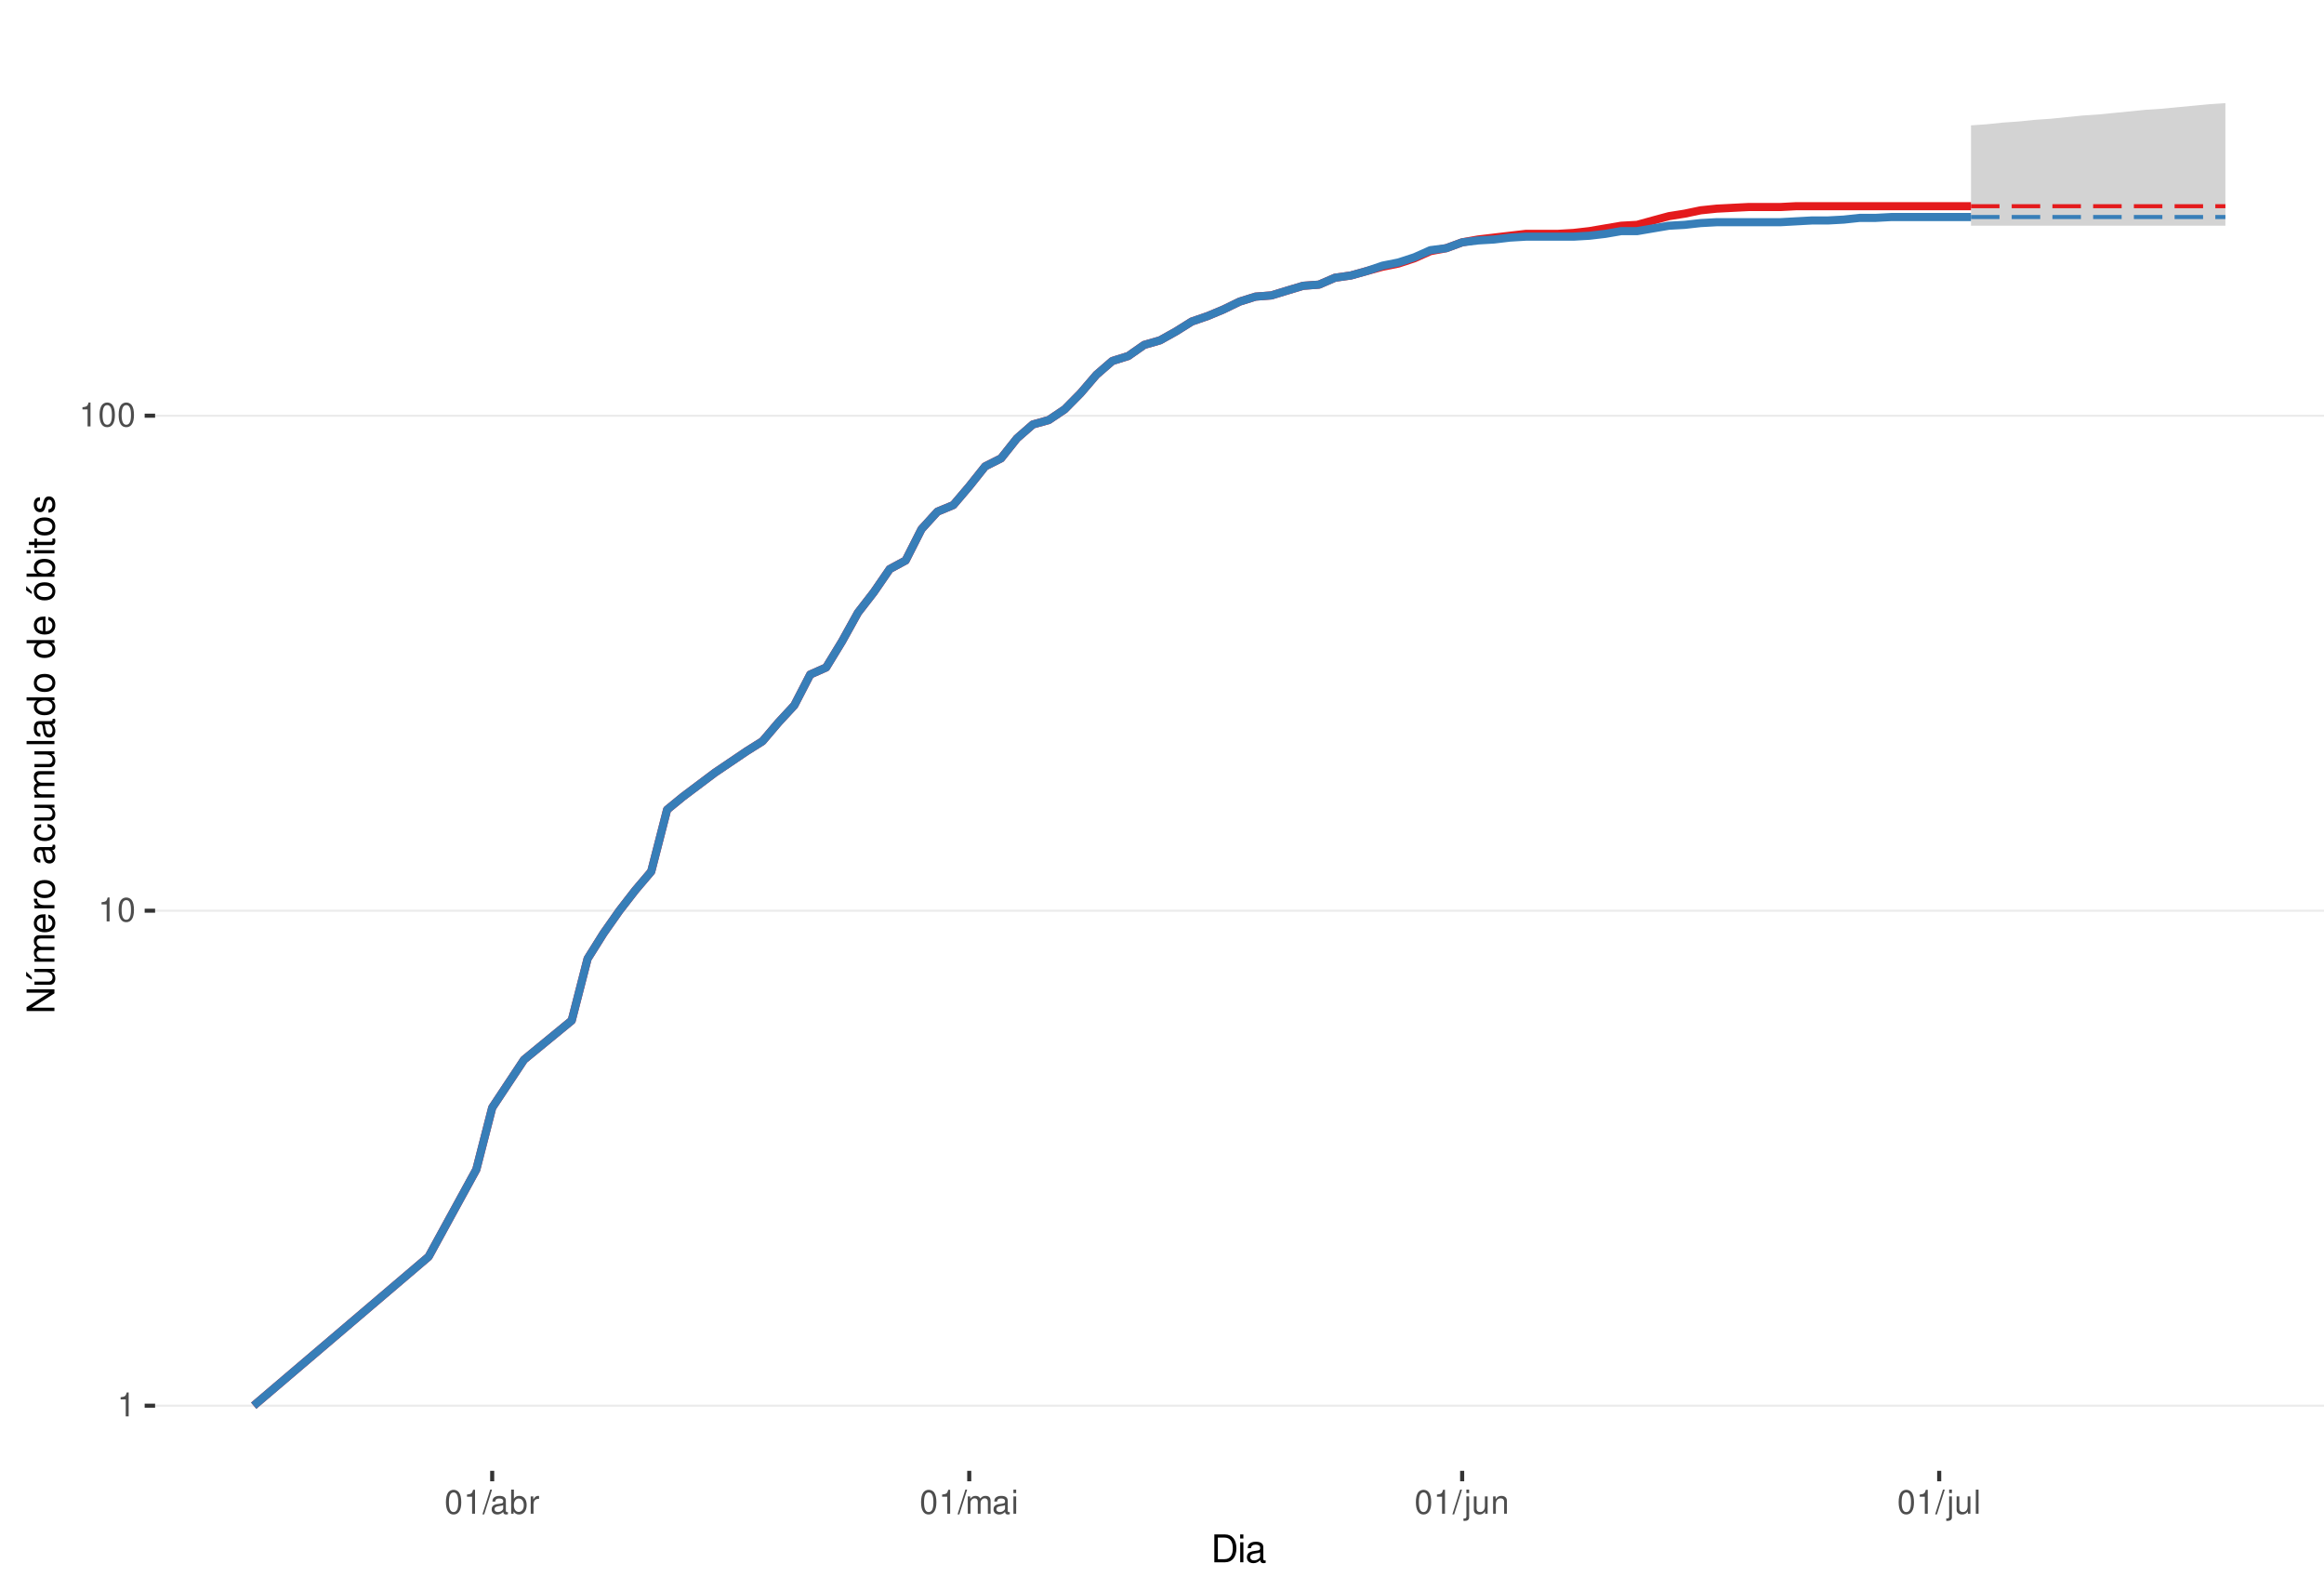
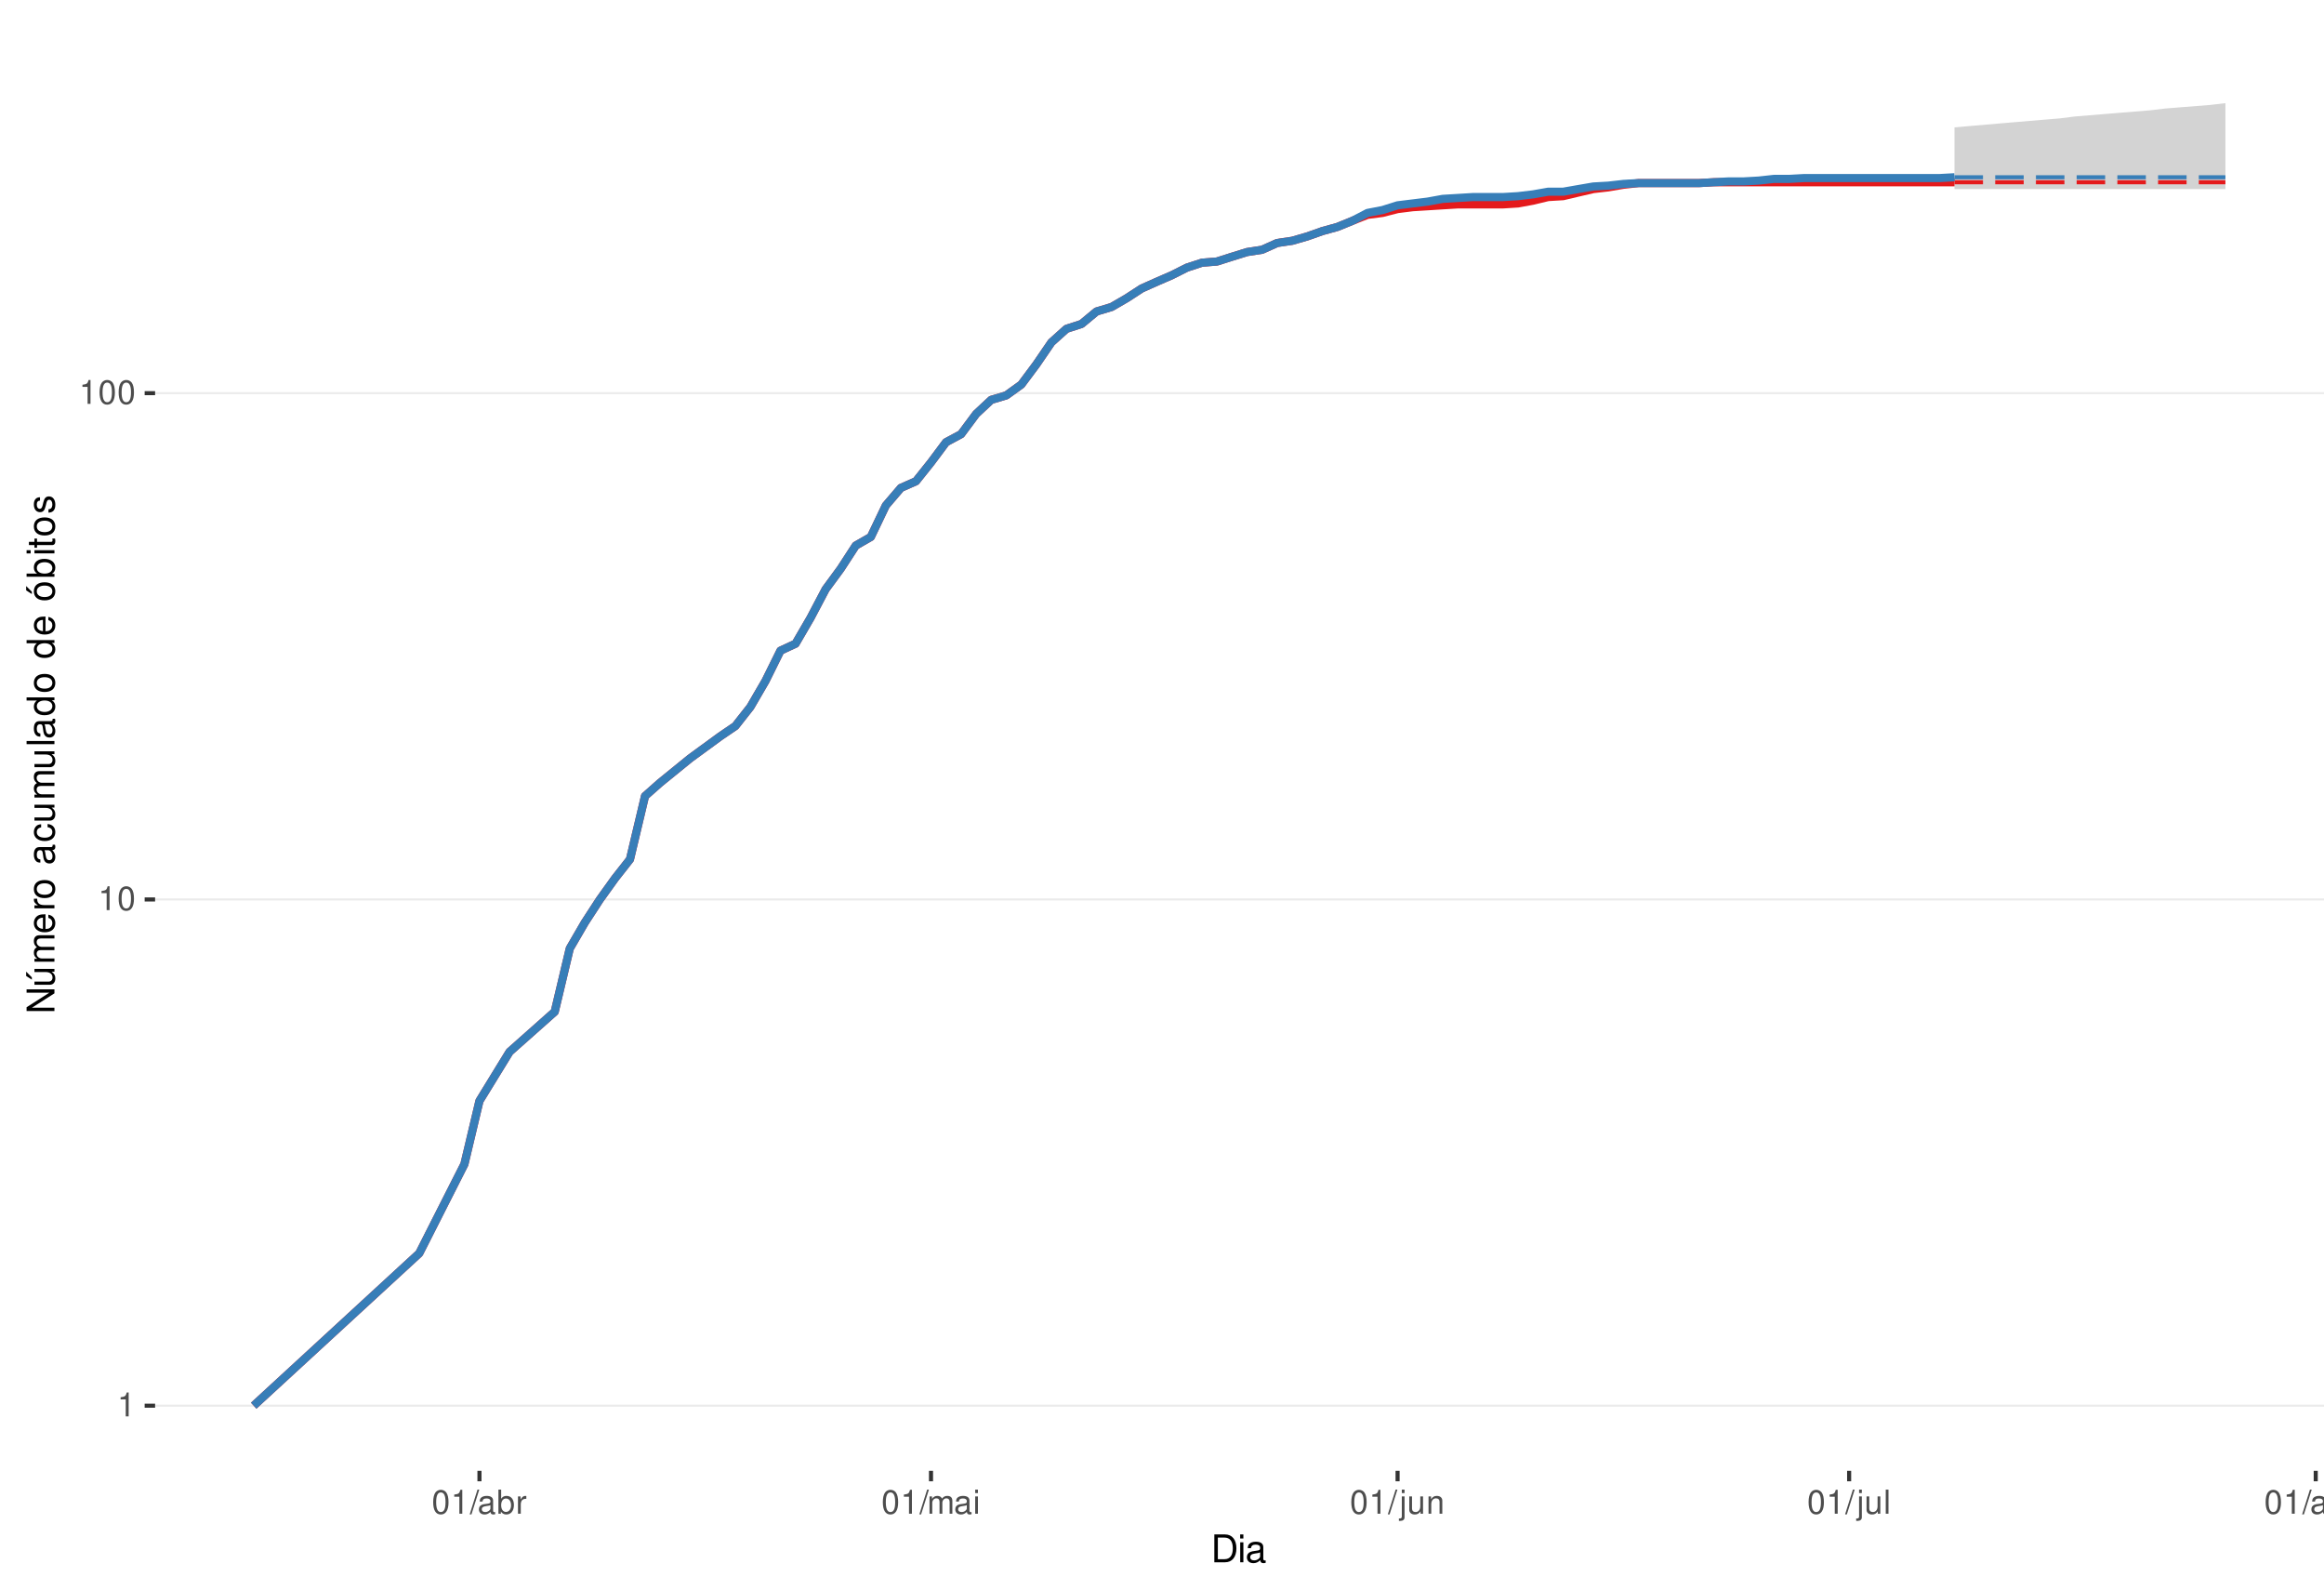
<svg xmlns="http://www.w3.org/2000/svg" xmlns:xlink="http://www.w3.org/1999/xlink" width="609pt" height="413pt" viewBox="0 0 609 413" version="1.1">
  <defs>
    <g>
      <symbol overflow="visible" id="glyph0-0">
        <path style="stroke:none;" d="" />
      </symbol>
      <symbol overflow="visible" id="glyph0-1">
        <path style="stroke:none;" d="M 2.234 -4.453 L 2.234 0 L 3 0 L 3 -6.266 L 2.5 -6.266 C 2.234 -5.297 2.062 -5.172 0.891 -5.016 L 0.891 -4.453 Z M 2.234 -4.453 " />
      </symbol>
      <symbol overflow="visible" id="glyph0-2">
        <path style="stroke:none;" d="M 2.375 -6.266 C 1.812 -6.266 1.297 -6 0.969 -5.578 C 0.578 -5.016 0.375 -4.188 0.375 -3.031 C 0.375 -0.922 1.062 0.203 2.375 0.203 C 3.672 0.203 4.391 -0.922 4.391 -2.984 C 4.391 -4.188 4.203 -5 3.797 -5.578 C 3.469 -6 2.953 -6.266 2.375 -6.266 Z M 2.375 -5.578 C 3.203 -5.578 3.609 -4.75 3.609 -3.047 C 3.609 -1.266 3.219 -0.438 2.359 -0.438 C 1.562 -0.438 1.156 -1.297 1.156 -3.016 C 1.156 -4.75 1.562 -5.578 2.375 -5.578 Z M 2.375 -5.578 " />
      </symbol>
      <symbol overflow="visible" id="glyph0-3">
        <path style="stroke:none;" d="M 1.984 -6.312 L -0.062 0.172 L 0.406 0.172 L 2.453 -6.312 Z M 1.984 -6.312 " />
      </symbol>
      <symbol overflow="visible" id="glyph0-4">
        <path style="stroke:none;" d="M 4.625 -0.422 C 4.547 -0.406 4.516 -0.406 4.469 -0.406 C 4.219 -0.406 4.078 -0.531 4.078 -0.766 L 4.078 -3.422 C 4.078 -4.234 3.5 -4.672 2.375 -4.672 C 1.719 -4.672 1.188 -4.469 0.875 -4.141 C 0.672 -3.906 0.578 -3.641 0.562 -3.188 L 1.297 -3.188 C 1.344 -3.75 1.672 -4 2.359 -4 C 3.016 -4 3.375 -3.75 3.375 -3.328 L 3.375 -3.141 C 3.359 -2.828 3.203 -2.703 2.609 -2.625 C 1.594 -2.5 1.438 -2.469 1.156 -2.359 C 0.625 -2.125 0.359 -1.734 0.359 -1.141 C 0.359 -0.312 0.938 0.203 1.859 0.203 C 2.422 0.203 2.875 0 3.391 -0.469 C 3.438 0 3.672 0.203 4.141 0.203 C 4.297 0.203 4.391 0.188 4.625 0.125 Z M 3.375 -1.422 C 3.375 -1.188 3.297 -1.031 3.078 -0.844 C 2.781 -0.578 2.438 -0.438 2.016 -0.438 C 1.453 -0.438 1.109 -0.703 1.109 -1.156 C 1.109 -1.641 1.422 -1.875 2.203 -1.984 C 2.984 -2.094 3.125 -2.125 3.375 -2.234 Z M 3.375 -1.422 " />
      </symbol>
      <symbol overflow="visible" id="glyph0-5">
        <path style="stroke:none;" d="M 0.469 -6.312 L 0.469 0 L 1.109 0 L 1.109 -0.578 C 1.469 -0.047 1.922 0.203 2.547 0.203 C 3.75 0.203 4.531 -0.781 4.531 -2.281 C 4.531 -3.75 3.797 -4.672 2.594 -4.672 C 1.969 -4.672 1.531 -4.438 1.188 -3.922 L 1.188 -6.312 Z M 2.453 -3.984 C 3.25 -3.984 3.781 -3.297 3.781 -2.203 C 3.781 -1.172 3.234 -0.469 2.453 -0.469 C 1.672 -0.469 1.188 -1.172 1.188 -2.234 C 1.188 -3.297 1.672 -3.984 2.453 -3.984 Z M 2.453 -3.984 " />
      </symbol>
      <symbol overflow="visible" id="glyph0-6">
        <path style="stroke:none;" d="M 0.594 -4.531 L 0.594 0 L 1.328 0 L 1.328 -2.359 C 1.328 -3.438 1.781 -3.938 2.781 -3.906 L 2.781 -4.641 C 2.656 -4.656 2.594 -4.672 2.5 -4.672 C 2.031 -4.672 1.672 -4.391 1.266 -3.719 L 1.266 -4.531 Z M 0.594 -4.531 " />
      </symbol>
      <symbol overflow="visible" id="glyph0-7">
        <path style="stroke:none;" d="M 0.609 -4.531 L 0.609 0 L 1.328 0 L 1.328 -2.844 C 1.328 -3.5 1.812 -4.031 2.391 -4.031 C 2.938 -4.031 3.234 -3.703 3.234 -3.125 L 3.234 0 L 3.969 0 L 3.969 -2.844 C 3.969 -3.5 4.438 -4.031 5.031 -4.031 C 5.562 -4.031 5.875 -3.703 5.875 -3.125 L 5.875 0 L 6.594 0 L 6.594 -3.406 C 6.594 -4.219 6.125 -4.672 5.281 -4.672 C 4.672 -4.672 4.312 -4.484 3.891 -3.969 C 3.625 -4.453 3.25 -4.672 2.672 -4.672 C 2.062 -4.672 1.656 -4.438 1.266 -3.891 L 1.266 -4.531 Z M 0.609 -4.531 " />
      </symbol>
      <symbol overflow="visible" id="glyph0-8">
        <path style="stroke:none;" d="M 1.297 -4.531 L 0.578 -4.531 L 0.578 0 L 1.297 0 Z M 1.297 -6.312 L 0.578 -6.312 L 0.578 -5.406 L 1.297 -5.406 Z M 1.297 -6.312 " />
      </symbol>
      <symbol overflow="visible" id="glyph0-9">
        <path style="stroke:none;" d="M 0.609 -4.531 L 0.609 0.656 C 0.609 1.109 0.469 1.25 0.016 1.25 C -0.031 1.25 -0.062 1.25 -0.156 1.25 L -0.156 1.859 C -0.062 1.875 -0.031 1.891 0.094 1.891 C 0.906 1.891 1.328 1.562 1.328 0.938 L 1.328 -4.531 Z M 1.328 -6.312 L 0.609 -6.312 L 0.609 -5.406 L 1.328 -5.406 Z M 1.328 -6.312 " />
      </symbol>
      <symbol overflow="visible" id="glyph0-10">
        <path style="stroke:none;" d="M 4.172 0 L 4.172 -4.531 L 3.453 -4.531 L 3.453 -1.969 C 3.453 -1.031 2.969 -0.438 2.219 -0.438 C 1.641 -0.438 1.281 -0.781 1.281 -1.328 L 1.281 -4.531 L 0.562 -4.531 L 0.562 -1.031 C 0.562 -0.281 1.125 0.203 2.016 0.203 C 2.672 0.203 3.094 -0.031 3.516 -0.625 L 3.516 0 Z M 4.172 0 " />
      </symbol>
      <symbol overflow="visible" id="glyph0-11">
        <path style="stroke:none;" d="M 0.609 -4.531 L 0.609 0 L 1.328 0 L 1.328 -2.5 C 1.328 -3.422 1.812 -4.031 2.562 -4.031 C 3.141 -4.031 3.5 -3.688 3.5 -3.141 L 3.5 0 L 4.219 0 L 4.219 -3.422 C 4.219 -4.188 3.656 -4.672 2.781 -4.672 C 2.109 -4.672 1.672 -4.406 1.266 -3.781 L 1.266 -4.531 Z M 0.609 -4.531 " />
      </symbol>
      <symbol overflow="visible" id="glyph0-12">
        <path style="stroke:none;" d="M 1.312 -6.312 L 0.594 -6.312 L 0.594 0 L 1.312 0 Z M 1.312 -6.312 " />
      </symbol>
+       <symbol overflow="visible" id="glyph0-13">
+         <path style="stroke:none;" d="M 3.5 -4.531 L 3.5 -3.875 C 3.141 -4.422 2.734 -4.672 2.172 -4.672 C 1.062 -4.672 0.297 -3.641 0.297 -2.188 C 0.297 -1.422 0.484 -0.875 0.875 -0.422 C 1.219 -0.016 1.641 0.203 2.109 0.203 C 2.656 0.203 3.047 -0.047 3.422 -0.609 L 3.422 -0.375 C 3.422 0.828 3.094 1.281 2.188 1.281 C 1.578 1.281 1.25 1.031 1.188 0.516 L 0.453 0.516 C 0.516 1.359 1.188 1.891 2.172 1.891 C 2.844 1.891 3.391 1.672 3.688 1.312 C 4.031 0.891 4.156 0.312 4.156 -0.75 L 4.156 -4.531 Z M 2.234 -4 C 3 -4 3.422 -3.359 3.422 -2.203 C 3.422 -1.109 2.984 -0.469 2.234 -0.469 C 1.484 -0.469 1.062 -1.109 1.062 -2.234 C 1.062 -3.344 1.484 -4 2.234 -4 Z M 2.234 -4 " />
+       </symbol>
+       <symbol overflow="visible" id="glyph0-14">
+         <path style="stroke:none;" d="M 2.359 -4.672 C 1.078 -4.672 0.312 -3.75 0.312 -2.234 C 0.312 -0.703 1.078 0.203 2.359 0.203 C 3.641 0.203 4.422 -0.703 4.422 -2.203 C 4.422 -3.781 3.672 -4.672 2.359 -4.672 Z M 2.359 -4 C 3.172 -4 3.656 -3.328 3.656 -2.203 C 3.656 -1.141 3.156 -0.469 2.359 -0.469 C 1.562 -0.469 1.062 -1.141 1.062 -2.234 C 1.062 -3.328 1.562 -4 2.359 -4 Z M 2.359 -4 " />
+       </symbol>
      <symbol overflow="visible" id="glyph1-0">
        <path style="stroke:none;" d="" />
      </symbol>
      <symbol overflow="visible" id="glyph1-1">
        <path style="stroke:none;" d="M 0.891 0 L 3.703 0 C 5.547 0 6.672 -1.375 6.672 -3.656 C 6.672 -5.906 5.547 -7.297 3.703 -7.297 L 0.891 -7.297 Z M 1.812 -0.812 L 1.812 -6.469 L 3.547 -6.469 C 4.984 -6.469 5.734 -5.5 5.734 -3.641 C 5.734 -1.797 4.984 -0.812 3.547 -0.812 Z M 1.812 -0.812 " />
      </symbol>
      <symbol overflow="visible" id="glyph1-2">
        <path style="stroke:none;" d="M 1.5 -5.234 L 0.672 -5.234 L 0.672 0 L 1.5 0 Z M 1.5 -7.297 L 0.656 -7.297 L 0.656 -6.234 L 1.5 -6.234 Z M 1.5 -7.297 " />
      </symbol>
      <symbol overflow="visible" id="glyph1-3">
        <path style="stroke:none;" d="M 5.344 -0.484 C 5.266 -0.469 5.219 -0.469 5.172 -0.469 C 4.875 -0.469 4.719 -0.625 4.719 -0.875 L 4.719 -3.953 C 4.719 -4.891 4.047 -5.391 2.75 -5.391 C 1.984 -5.391 1.375 -5.172 1.016 -4.781 C 0.766 -4.516 0.672 -4.203 0.656 -3.688 L 1.484 -3.688 C 1.562 -4.328 1.938 -4.625 2.719 -4.625 C 3.484 -4.625 3.891 -4.344 3.891 -3.844 L 3.891 -3.625 C 3.875 -3.266 3.703 -3.125 3.016 -3.047 C 1.844 -2.891 1.656 -2.844 1.344 -2.719 C 0.734 -2.453 0.422 -2 0.422 -1.312 C 0.422 -0.375 1.078 0.234 2.141 0.234 C 2.797 0.234 3.328 0 3.922 -0.547 C 3.984 0 4.234 0.234 4.781 0.234 C 4.953 0.234 5.062 0.203 5.344 0.141 Z M 3.891 -1.656 C 3.891 -1.375 3.812 -1.203 3.562 -0.969 C 3.219 -0.656 2.812 -0.5 2.312 -0.5 C 1.672 -0.5 1.297 -0.812 1.297 -1.344 C 1.297 -1.891 1.656 -2.172 2.547 -2.297 C 3.438 -2.422 3.609 -2.453 3.891 -2.594 Z M 3.891 -1.656 " />
      </symbol>
      <symbol overflow="visible" id="glyph2-0">
        <path style="stroke:none;" d="" />
      </symbol>
      <symbol overflow="visible" id="glyph2-1">
        <path style="stroke:none;" d="M -7.297 -6.453 L -7.297 -5.578 L -1.328 -5.578 L -7.297 -1.766 L -7.297 -0.766 L 0 -0.766 L 0 -1.641 L -5.906 -1.641 L 0 -5.406 L 0 -6.453 Z M -7.297 -6.453 " />
      </symbol>
      <symbol overflow="visible" id="glyph2-2">
        <path style="stroke:none;" d="M 0 -4.812 L -5.234 -4.812 L -5.234 -3.984 L -2.266 -3.984 C -1.203 -3.984 -0.5 -3.438 -0.5 -2.562 C -0.5 -1.906 -0.906 -1.484 -1.531 -1.484 L -5.234 -1.484 L -5.234 -0.656 L -1.203 -0.656 C -0.328 -0.656 0.234 -1.297 0.234 -2.312 C 0.234 -3.094 -0.047 -3.578 -0.734 -4.062 L 0 -4.062 Z M -7.406 -2.953 L -5.922 -2 L -5.922 -2.594 L -7.406 -4.094 Z M -7.406 -2.953 " />
      </symbol>
      <symbol overflow="visible" id="glyph2-3">
        <path style="stroke:none;" d="M -5.234 -0.703 L 0 -0.703 L 0 -1.547 L -3.297 -1.547 C -4.047 -1.547 -4.656 -2.094 -4.656 -2.766 C -4.656 -3.391 -4.281 -3.734 -3.609 -3.734 L 0 -3.734 L 0 -4.578 L -3.297 -4.578 C -4.047 -4.578 -4.656 -5.125 -4.656 -5.812 C -4.656 -6.422 -4.266 -6.781 -3.609 -6.781 L 0 -6.781 L 0 -7.625 L -3.938 -7.625 C -4.875 -7.625 -5.391 -7.078 -5.391 -6.094 C -5.391 -5.406 -5.188 -4.984 -4.594 -4.484 C -5.156 -4.188 -5.391 -3.766 -5.391 -3.078 C -5.391 -2.375 -5.125 -1.906 -4.5 -1.469 L -5.234 -1.469 Z M -5.234 -0.703 " />
      </symbol>
      <symbol overflow="visible" id="glyph2-4">
        <path style="stroke:none;" d="M -2.344 -5.125 C -3.141 -5.125 -3.625 -5.062 -4.016 -4.922 C -4.875 -4.578 -5.391 -3.781 -5.391 -2.797 C -5.391 -1.344 -4.281 -0.406 -2.547 -0.406 C -0.812 -0.406 0.234 -1.297 0.234 -2.781 C 0.234 -3.984 -0.453 -4.812 -1.594 -5.016 L -1.594 -4.188 C -0.906 -3.953 -0.547 -3.484 -0.547 -2.812 C -0.547 -2.281 -0.781 -1.828 -1.219 -1.547 C -1.516 -1.344 -1.812 -1.281 -2.344 -1.266 Z M -3.016 -1.297 C -3.984 -1.359 -4.625 -1.953 -4.625 -2.797 C -4.625 -3.641 -3.953 -4.234 -3.016 -4.234 Z M -3.016 -1.297 " />
      </symbol>
      <symbol overflow="visible" id="glyph2-5">
        <path style="stroke:none;" d="M -5.234 -0.688 L 0 -0.688 L 0 -1.531 L -2.719 -1.531 C -3.984 -1.547 -4.547 -2.062 -4.516 -3.203 L -5.359 -3.203 C -5.375 -3.062 -5.391 -2.984 -5.391 -2.891 C -5.391 -2.344 -5.062 -1.938 -4.297 -1.453 L -5.234 -1.453 Z M -5.234 -0.688 " />
      </symbol>
      <symbol overflow="visible" id="glyph2-6">
        <path style="stroke:none;" d="M -5.391 -2.719 C -5.391 -1.234 -4.344 -0.359 -2.578 -0.359 C -0.812 -0.359 0.234 -1.234 0.234 -2.734 C 0.234 -4.203 -0.812 -5.094 -2.547 -5.094 C -4.359 -5.094 -5.391 -4.234 -5.391 -2.719 Z M -4.625 -2.734 C -4.625 -3.672 -3.844 -4.234 -2.547 -4.234 C -1.312 -4.234 -0.547 -3.656 -0.547 -2.734 C -0.547 -1.797 -1.312 -1.234 -2.578 -1.234 C -3.844 -1.234 -4.625 -1.797 -4.625 -2.734 Z M -4.625 -2.734 " />
      </symbol>
      <symbol overflow="visible" id="glyph2-7">
        <path style="stroke:none;" d="" />
      </symbol>
      <symbol overflow="visible" id="glyph2-8">
        <path style="stroke:none;" d="M -0.484 -5.344 C -0.469 -5.266 -0.469 -5.219 -0.469 -5.172 C -0.469 -4.875 -0.625 -4.719 -0.875 -4.719 L -3.953 -4.719 C -4.891 -4.719 -5.391 -4.047 -5.391 -2.75 C -5.391 -1.984 -5.172 -1.375 -4.781 -1.016 C -4.516 -0.766 -4.203 -0.672 -3.688 -0.656 L -3.688 -1.484 C -4.328 -1.562 -4.625 -1.938 -4.625 -2.719 C -4.625 -3.484 -4.344 -3.891 -3.844 -3.891 L -3.625 -3.891 C -3.266 -3.875 -3.125 -3.703 -3.047 -3.016 C -2.891 -1.844 -2.844 -1.656 -2.719 -1.344 C -2.453 -0.734 -2 -0.422 -1.312 -0.422 C -0.375 -0.422 0.234 -1.078 0.234 -2.141 C 0.234 -2.797 0 -3.328 -0.547 -3.922 C 0 -3.984 0.234 -4.234 0.234 -4.781 C 0.234 -4.953 0.203 -5.062 0.141 -5.344 Z M -1.656 -3.891 C -1.375 -3.891 -1.203 -3.812 -0.969 -3.562 C -0.656 -3.219 -0.5 -2.812 -0.5 -2.312 C -0.5 -1.672 -0.812 -1.297 -1.344 -1.297 C -1.891 -1.297 -2.172 -1.656 -2.297 -2.547 C -2.422 -3.438 -2.453 -3.609 -2.594 -3.891 Z M -1.656 -3.891 " />
      </symbol>
      <symbol overflow="visible" id="glyph2-9">
        <path style="stroke:none;" d="M -3.484 -4.703 C -3.984 -4.672 -4.312 -4.562 -4.609 -4.359 C -5.094 -4 -5.391 -3.375 -5.391 -2.641 C -5.391 -1.219 -4.266 -0.312 -2.531 -0.312 C -0.844 -0.312 0.234 -1.203 0.234 -2.625 C 0.234 -3.875 -0.516 -4.672 -1.797 -4.766 L -1.797 -3.938 C -0.953 -3.797 -0.547 -3.359 -0.547 -2.656 C -0.547 -1.734 -1.297 -1.188 -2.531 -1.188 C -3.844 -1.188 -4.625 -1.719 -4.625 -2.625 C -4.625 -3.328 -4.203 -3.766 -3.484 -3.875 Z M -3.484 -4.703 " />
      </symbol>
      <symbol overflow="visible" id="glyph2-10">
        <path style="stroke:none;" d="M 0 -4.812 L -5.234 -4.812 L -5.234 -3.984 L -2.266 -3.984 C -1.203 -3.984 -0.5 -3.438 -0.5 -2.562 C -0.5 -1.906 -0.906 -1.484 -1.531 -1.484 L -5.234 -1.484 L -5.234 -0.656 L -1.203 -0.656 C -0.328 -0.656 0.234 -1.297 0.234 -2.312 C 0.234 -3.094 -0.047 -3.578 -0.734 -4.062 L 0 -4.062 Z M 0 -4.812 " />
      </symbol>
      <symbol overflow="visible" id="glyph2-11">
        <path style="stroke:none;" d="M -7.297 -1.516 L -7.297 -0.688 L 0 -0.688 L 0 -1.516 Z M -7.297 -1.516 " />
      </symbol>
      <symbol overflow="visible" id="glyph2-12">
        <path style="stroke:none;" d="M -7.297 -4.953 L -7.297 -4.125 L -4.578 -4.125 C -5.109 -3.766 -5.391 -3.203 -5.391 -2.516 C -5.391 -1.156 -4.297 -0.266 -2.625 -0.266 C -0.859 -0.266 0.234 -1.125 0.234 -2.547 C 0.234 -3.266 -0.047 -3.766 -0.688 -4.203 L 0 -4.203 L 0 -4.953 Z M -4.609 -2.656 C -4.609 -3.547 -3.812 -4.125 -2.562 -4.125 C -1.344 -4.125 -0.547 -3.547 -0.547 -2.656 C -0.547 -1.734 -1.359 -1.125 -2.578 -1.125 C -3.797 -1.125 -4.609 -1.734 -4.609 -2.656 Z M -4.609 -2.656 " />
      </symbol>
      <symbol overflow="visible" id="glyph2-13">
        <path style="stroke:none;" d="M -5.391 -2.719 C -5.391 -1.234 -4.344 -0.359 -2.578 -0.359 C -0.812 -0.359 0.234 -1.234 0.234 -2.734 C 0.234 -4.203 -0.812 -5.094 -2.547 -5.094 C -4.359 -5.094 -5.391 -4.234 -5.391 -2.719 Z M -4.625 -2.734 C -4.625 -3.672 -3.844 -4.234 -2.547 -4.234 C -1.312 -4.234 -0.547 -3.656 -0.547 -2.734 C -0.547 -1.797 -1.312 -1.234 -2.578 -1.234 C -3.844 -1.234 -4.625 -1.797 -4.625 -2.734 Z M -7.406 -2.984 L -5.922 -2.016 L -5.922 -2.625 L -7.406 -4.109 Z M -7.406 -2.984 " />
      </symbol>
      <symbol overflow="visible" id="glyph2-14">
        <path style="stroke:none;" d="M -7.297 -0.547 L 0 -0.547 L 0 -1.297 L -0.672 -1.297 C -0.062 -1.688 0.234 -2.219 0.234 -2.953 C 0.234 -4.328 -0.906 -5.234 -2.641 -5.234 C -4.344 -5.234 -5.391 -4.375 -5.391 -2.984 C -5.391 -2.266 -5.125 -1.766 -4.531 -1.375 L -7.297 -1.375 Z M -4.609 -2.828 C -4.609 -3.766 -3.797 -4.359 -2.547 -4.359 C -1.359 -4.359 -0.547 -3.734 -0.547 -2.828 C -0.547 -1.938 -1.344 -1.375 -2.578 -1.375 C -3.812 -1.375 -4.609 -1.938 -4.609 -2.828 Z M -4.609 -2.828 " />
      </symbol>
      <symbol overflow="visible" id="glyph2-15">
        <path style="stroke:none;" d="M -5.234 -1.5 L -5.234 -0.672 L 0 -0.672 L 0 -1.5 Z M -7.297 -1.5 L -7.297 -0.656 L -6.234 -0.656 L -6.234 -1.5 Z M -7.297 -1.5 " />
      </symbol>
      <symbol overflow="visible" id="glyph2-16">
        <path style="stroke:none;" d="M -5.234 -2.547 L -5.234 -1.688 L -6.688 -1.688 L -6.688 -0.844 L -5.234 -0.844 L -5.234 -0.141 L -4.562 -0.141 L -4.562 -0.844 L -0.594 -0.844 C -0.062 -0.844 0.234 -1.203 0.234 -1.859 C 0.234 -2.078 0.203 -2.266 0.156 -2.547 L -0.547 -2.547 C -0.516 -2.422 -0.5 -2.312 -0.5 -2.141 C -0.5 -1.781 -0.594 -1.688 -0.969 -1.688 L -4.562 -1.688 L -4.562 -2.547 Z M -5.234 -2.547 " />
      </symbol>
      <symbol overflow="visible" id="glyph2-17">
        <path style="stroke:none;" d="M -3.781 -4.375 C -4.812 -4.375 -5.391 -3.688 -5.391 -2.484 C -5.391 -1.266 -4.766 -0.469 -3.797 -0.469 C -2.969 -0.469 -2.578 -0.891 -2.281 -2.125 L -2.094 -2.906 C -1.953 -3.484 -1.734 -3.719 -1.375 -3.719 C -0.875 -3.719 -0.547 -3.234 -0.547 -2.5 C -0.547 -2.047 -0.672 -1.672 -0.891 -1.453 C -1.047 -1.328 -1.188 -1.266 -1.562 -1.219 L -1.562 -0.344 C -0.344 -0.375 0.234 -1.062 0.234 -2.438 C 0.234 -3.75 -0.422 -4.594 -1.438 -4.594 C -2.203 -4.594 -2.641 -4.156 -2.891 -3.109 L -3.078 -2.312 C -3.234 -1.625 -3.453 -1.344 -3.828 -1.344 C -4.312 -1.344 -4.625 -1.766 -4.625 -2.453 C -4.625 -3.125 -4.328 -3.484 -3.781 -3.5 Z M -3.781 -4.375 " />
      </symbol>
    </g>
    <clipPath id="clip1">
      <path d="M 40.645 9.961 L 609 9.961 L 609 385.328 L 40.645 385.328 Z M 40.645 9.961 " />
    </clipPath>
    <clipPath id="clip2">
      <path d="M 40.645 368 L 609 368 L 609 369 L 40.645 369 Z M 40.645 368 " />
    </clipPath>
    <clipPath id="clip3">
-       <path d="M 40.645 238 L 609 238 L 609 239 L 40.645 239 Z M 40.645 238 " />
+       <path d="M 40.645 235 L 609 235 L 609 236 L 40.645 236 Z M 40.645 235 " />
    </clipPath>
    <clipPath id="clip4">
-       <path d="M 40.645 108 L 609 108 L 609 110 L 40.645 110 Z M 40.645 108 " />
+       <path d="M 40.645 102 L 609 102 L 609 104 L 40.645 104 Z M 40.645 102 " />
    </clipPath>
  </defs>
  <g id="surface240">
    <rect x="0" y="0" width="609" height="413" style="fill:rgb(100%,100%,100%);fill-opacity:1;stroke:none;" />
    <rect x="0" y="0" width="609" height="413" style="fill:rgb(100%,100%,100%);fill-opacity:1;stroke:none;" />
    <path style="fill:none;stroke-width:1.067;stroke-linecap:round;stroke-linejoin:round;stroke:rgb(100%,100%,100%);stroke-opacity:1;stroke-miterlimit:10;" d="M 0 413 L 609 413 L 609 0 L 0 0 Z M 0 413 " />
    <g clip-path="url(#clip1)" clip-rule="nonzero">
      <path style=" stroke:none;fill-rule:nonzero;fill:rgb(100%,100%,100%);fill-opacity:1;" d="M 40.645 385.328 L 609 385.328 L 609 9.961 L 40.645 9.961 Z M 40.645 385.328 " />
    </g>
    <g clip-path="url(#clip2)" clip-rule="nonzero">
      <path style="fill:none;stroke-width:0.533;stroke-linecap:butt;stroke-linejoin:round;stroke:rgb(92.157%,92.157%,92.157%);stroke-opacity:1;stroke-miterlimit:10;" d="M 40.645 368.266 L 609 368.266 " />
    </g>
    <g clip-path="url(#clip3)" clip-rule="nonzero">
-       <path style="fill:none;stroke-width:0.533;stroke-linecap:butt;stroke-linejoin:round;stroke:rgb(92.157%,92.157%,92.157%);stroke-opacity:1;stroke-miterlimit:10;" d="M 40.645 238.59 L 609 238.59 " />
+       <path style="fill:none;stroke-width:0.533;stroke-linecap:butt;stroke-linejoin:round;stroke:rgb(92.157%,92.157%,92.157%);stroke-opacity:1;stroke-miterlimit:10;" d="M 40.645 235.637 L 609 235.637 " />
    </g>
    <g clip-path="url(#clip4)" clip-rule="nonzero">
-       <path style="fill:none;stroke-width:0.533;stroke-linecap:butt;stroke-linejoin:round;stroke:rgb(92.157%,92.157%,92.157%);stroke-opacity:1;stroke-miterlimit:10;" d="M 40.645 108.91 L 609 108.91 " />
-     </g>
-     <path style=" stroke:none;fill-rule:nonzero;fill:rgb(82.745%,82.745%,82.745%);fill-opacity:1;" d="M 516.496 32.84 L 520.664 32.551 L 524.832 32.117 L 528.996 31.828 L 533.164 31.402 L 537.332 31.117 L 541.496 30.695 L 545.664 30.273 L 549.832 29.996 L 553.996 29.582 L 562.332 28.762 L 566.5 28.492 L 570.664 28.086 L 579 27.289 L 583.164 27.023 L 583.164 59.137 L 516.496 59.137 Z M 516.496 32.84 " />
-     <path style=" stroke:none;fill-rule:nonzero;fill:rgb(82.745%,82.745%,82.745%);fill-opacity:1;" d="M 516.496 56.855 L 520.664 56.633 L 524.832 56.633 L 528.996 56.41 L 533.164 56.191 L 537.332 56.191 L 541.496 55.969 L 545.664 55.75 L 549.832 55.75 L 553.996 55.531 L 558.164 55.531 L 562.332 55.312 L 566.5 55.312 L 570.664 55.098 L 579 55.098 L 583.164 54.879 L 583.164 56.855 Z M 516.496 56.855 " />
-     <path style="fill:none;stroke-width:2.134;stroke-linecap:butt;stroke-linejoin:round;stroke:rgb(89.412%,10.196%,10.98%);stroke-opacity:1;stroke-miterlimit:10;" d="M 66.48 368.266 L 112.316 329.23 L 124.816 306.395 L 128.98 290.191 L 137.316 277.625 L 149.816 267.355 L 153.984 251.156 L 158.148 244.523 L 162.316 238.59 L 166.484 233.219 L 170.648 228.32 L 174.816 212.117 L 178.984 208.703 L 187.316 202.441 L 195.652 196.805 L 199.816 194.184 L 203.984 189.281 L 208.152 184.773 L 212.316 176.715 L 216.484 174.867 L 220.652 168.035 L 224.82 160.516 L 228.984 155.145 L 233.152 149.086 L 237.32 146.832 L 241.484 138.625 L 245.652 134.043 L 249.82 132.312 L 253.988 127.41 L 258.152 122.184 L 262.32 120.086 L 266.488 114.844 L 270.652 111.207 L 274.82 110.047 L 278.988 107.246 L 283.152 103.031 L 287.32 98.176 L 291.488 94.57 L 295.656 93.273 L 299.82 90.363 L 303.988 89.16 L 308.156 86.832 L 312.32 84.227 L 316.488 82.793 L 320.656 81.051 L 324.824 79.023 L 328.988 77.715 L 333.156 77.395 L 337.324 76.121 L 341.488 74.875 L 345.656 74.566 L 349.824 72.762 L 353.992 72.172 L 358.156 71.012 L 362.324 69.871 L 366.492 69.035 L 370.656 67.664 L 374.824 65.801 L 378.992 65.02 L 383.156 63.488 L 387.324 62.742 L 391.492 62.246 L 395.66 61.758 L 399.824 61.27 L 408.16 61.27 L 412.324 61.031 L 416.492 60.551 L 420.66 59.84 L 424.828 59.137 L 428.992 58.906 L 433.16 57.758 L 437.328 56.633 L 441.492 55.969 L 445.66 55.098 L 449.828 54.664 L 453.992 54.449 L 458.16 54.238 L 466.496 54.238 L 470.66 54.023 L 516.496 54.023 " />
-     <path style="fill:none;stroke-width:1.067;stroke-linecap:butt;stroke-linejoin:round;stroke:rgb(89.412%,10.196%,10.98%);stroke-opacity:1;stroke-dasharray:7.469,3.201;stroke-miterlimit:10;" d="M 516.496 54.023 L 583.164 54.023 " />
-     <path style="fill:none;stroke-width:2.134;stroke-linecap:butt;stroke-linejoin:round;stroke:rgb(21.569%,49.412%,72.157%);stroke-opacity:1;stroke-miterlimit:10;" d="M 66.48 368.266 L 112.316 329.23 L 124.816 306.395 L 128.98 290.191 L 137.316 277.625 L 149.816 267.355 L 153.984 251.156 L 158.148 244.523 L 162.316 238.59 L 166.484 233.219 L 170.648 228.32 L 174.816 212.117 L 178.984 208.703 L 187.316 202.441 L 195.652 196.805 L 199.816 194.184 L 203.984 189.281 L 208.152 184.773 L 212.316 176.715 L 216.484 174.867 L 220.652 168.035 L 224.82 160.516 L 228.984 155.145 L 233.152 149.086 L 237.32 146.832 L 241.484 138.625 L 245.652 134.043 L 249.82 132.312 L 253.988 127.41 L 258.152 122.184 L 262.32 120.086 L 266.488 114.844 L 270.652 111.207 L 274.82 110.047 L 278.988 107.246 L 283.152 103.031 L 287.32 98.176 L 291.488 94.57 L 295.656 93.273 L 299.82 90.363 L 303.988 89.16 L 308.156 86.832 L 312.32 84.227 L 316.488 82.793 L 320.656 81.051 L 324.824 79.023 L 328.988 77.715 L 333.156 77.395 L 337.324 76.121 L 341.488 74.875 L 345.656 74.566 L 349.824 72.762 L 353.992 72.172 L 358.156 71.012 L 362.324 69.59 L 366.492 68.758 L 370.656 67.395 L 374.824 65.539 L 378.992 65.02 L 383.156 63.488 L 387.324 62.988 L 391.492 62.742 L 395.66 62.246 L 399.824 62 L 412.324 62 L 416.492 61.758 L 420.66 61.27 L 424.828 60.551 L 428.992 60.551 L 433.16 59.84 L 437.328 59.137 L 441.492 58.906 L 445.66 58.441 L 449.828 58.215 L 466.496 58.215 L 470.66 57.984 L 474.828 57.758 L 478.996 57.758 L 483.16 57.531 L 487.328 57.082 L 491.496 57.082 L 495.664 56.855 L 516.496 56.855 " />
-     <path style="fill:none;stroke-width:1.067;stroke-linecap:butt;stroke-linejoin:round;stroke:rgb(21.569%,49.412%,72.157%);stroke-opacity:1;stroke-dasharray:7.469,3.201;stroke-miterlimit:10;" d="M 516.496 56.855 L 583.164 56.855 " />
+       <path style="fill:none;stroke-width:0.533;stroke-linecap:butt;stroke-linejoin:round;stroke:rgb(92.157%,92.157%,92.157%);stroke-opacity:1;stroke-miterlimit:10;" d="M 40.645 103.004 L 609 103.004 " />
+     </g>
+     <path style=" stroke:none;fill-rule:nonzero;fill:rgb(82.745%,82.745%,82.745%);fill-opacity:1;" d="M 512.172 33.367 L 516.113 33.023 L 524.004 32.344 L 527.949 32.008 L 531.891 31.672 L 535.836 31.34 L 539.781 31.012 L 543.723 30.516 L 551.613 29.867 L 555.555 29.543 L 563.445 28.902 L 567.391 28.43 L 571.332 28.113 L 579.223 27.488 L 583.164 27.023 L 583.164 49.539 L 512.172 49.539 Z M 512.172 33.367 " />
+     <path style=" stroke:none;fill-rule:nonzero;fill:rgb(82.745%,82.745%,82.745%);fill-opacity:1;" d="M 512.172 46.438 L 516.113 46.223 L 520.059 46.223 L 527.949 45.793 L 531.891 45.793 L 535.836 45.582 L 539.781 45.582 L 543.723 45.367 L 547.668 45.367 L 551.613 45.156 L 555.555 45.156 L 559.5 44.945 L 563.445 44.945 L 567.391 44.734 L 575.277 44.734 L 579.223 44.527 L 583.164 44.527 L 583.164 46.438 Z M 512.172 46.438 " />
+     <path style="fill:none;stroke-width:2.134;stroke-linecap:butt;stroke-linejoin:round;stroke:rgb(89.412%,10.196%,10.98%);stroke-opacity:1;stroke-miterlimit:10;" d="M 66.48 368.266 L 109.867 328.34 L 121.699 304.984 L 125.641 288.414 L 133.531 275.562 L 145.363 265.059 L 149.309 248.488 L 153.25 241.703 L 157.195 235.637 L 161.141 230.145 L 165.082 225.133 L 169.027 208.562 L 172.973 205.07 L 180.859 198.664 L 188.75 192.898 L 192.691 190.219 L 196.637 185.207 L 200.582 178.422 L 204.523 170.465 L 208.469 168.637 L 212.414 161.852 L 216.359 154.363 L 220.301 149 L 224.246 142.93 L 228.191 140.672 L 232.133 132.43 L 236.078 127.82 L 240.023 126.074 L 243.969 121.133 L 247.91 115.859 L 251.855 113.738 L 255.801 108.438 L 259.742 104.758 L 263.688 103.586 L 267.633 100.746 L 271.578 95.457 L 275.52 89.691 L 279.465 86.148 L 283.41 84.871 L 287.352 81.602 L 291.297 80.422 L 295.242 78.133 L 299.184 75.574 L 303.129 73.812 L 307.074 72.102 L 311.02 70.117 L 314.961 68.828 L 318.906 68.512 L 322.852 67.258 L 326.793 66.035 L 330.738 65.43 L 334.684 63.66 L 338.629 63.078 L 342.57 61.938 L 346.516 60.543 L 350.461 59.453 L 354.402 57.852 L 358.348 56.293 L 362.293 55.785 L 366.234 54.777 L 370.18 54.281 L 378.07 53.789 L 382.012 53.547 L 393.844 53.547 L 397.789 53.301 L 401.734 52.578 L 405.68 51.625 L 409.621 51.391 L 413.566 50.457 L 417.512 49.539 L 421.453 49.086 L 425.398 48.41 L 429.344 47.969 L 445.121 47.969 L 449.062 47.746 L 512.172 47.746 " />
+     <path style="fill:none;stroke-width:1.067;stroke-linecap:butt;stroke-linejoin:round;stroke:rgb(89.412%,10.196%,10.98%);stroke-opacity:1;stroke-dasharray:7.469,3.201;stroke-miterlimit:10;" d="M 512.172 47.746 L 583.164 47.746 " />
+     <path style="fill:none;stroke-width:2.134;stroke-linecap:butt;stroke-linejoin:round;stroke:rgb(21.569%,49.412%,72.157%);stroke-opacity:1;stroke-miterlimit:10;" d="M 66.48 368.266 L 109.867 328.34 L 121.699 304.984 L 125.641 288.414 L 133.531 275.562 L 145.363 265.059 L 149.309 248.488 L 153.25 241.703 L 157.195 235.637 L 161.141 230.145 L 165.082 225.133 L 169.027 208.562 L 172.973 205.07 L 180.859 198.664 L 188.75 192.898 L 192.691 190.219 L 196.637 185.207 L 200.582 178.422 L 204.523 170.465 L 208.469 168.637 L 212.414 161.852 L 216.359 154.363 L 220.301 149 L 224.246 142.93 L 228.191 140.672 L 232.133 132.43 L 236.078 127.82 L 240.023 126.074 L 243.969 121.133 L 247.91 115.859 L 251.855 113.738 L 255.801 108.438 L 259.742 104.758 L 263.688 103.586 L 267.633 100.746 L 271.578 95.457 L 275.52 89.691 L 279.465 86.148 L 283.41 84.871 L 287.352 81.602 L 291.297 80.422 L 295.242 78.133 L 299.184 75.574 L 303.129 73.812 L 307.074 72.102 L 311.02 70.117 L 314.961 68.828 L 318.906 68.512 L 322.852 67.258 L 326.793 66.035 L 330.738 65.43 L 334.684 63.66 L 338.629 63.078 L 342.57 61.938 L 346.516 60.543 L 350.461 59.453 L 354.402 57.852 L 358.348 55.785 L 362.293 55.027 L 366.234 53.789 L 370.18 53.301 L 374.125 52.816 L 378.07 52.098 L 382.012 51.863 L 385.957 51.625 L 393.844 51.625 L 397.789 51.391 L 401.734 50.922 L 405.68 50.227 L 409.621 50.227 L 413.566 49.539 L 417.512 48.859 L 421.453 48.637 L 425.398 48.188 L 429.344 47.969 L 445.121 47.969 L 449.062 47.746 L 453.008 47.527 L 456.953 47.527 L 460.895 47.305 L 464.84 46.871 L 468.785 46.871 L 472.73 46.652 L 508.227 46.652 L 512.172 46.438 " />
+     <path style="fill:none;stroke-width:1.067;stroke-linecap:butt;stroke-linejoin:round;stroke:rgb(21.569%,49.412%,72.157%);stroke-opacity:1;stroke-dasharray:7.469,3.201;stroke-miterlimit:10;" d="M 512.172 46.438 L 583.164 46.438 " />
    <g style="fill:rgb(30.196%,30.196%,30.196%);fill-opacity:1;">
      <use xlink:href="#glyph0-1" x="30.715" y="371.071" />
    </g>
    <g style="fill:rgb(30.196%,30.196%,30.196%);fill-opacity:1;">
-       <use xlink:href="#glyph0-1" x="25.715" y="241.396" />
-       <use xlink:href="#glyph0-2" x="30.715" y="241.396" />
-     </g>
-     <g style="fill:rgb(30.196%,30.196%,30.196%);fill-opacity:1;">
-       <use xlink:href="#glyph0-1" x="20.715" y="111.716" />
-       <use xlink:href="#glyph0-2" x="25.715" y="111.716" />
-       <use xlink:href="#glyph0-2" x="30.715" y="111.716" />
+       <use xlink:href="#glyph0-1" x="25.715" y="238.442" />
+       <use xlink:href="#glyph0-2" x="30.715" y="238.442" />
+     </g>
+     <g style="fill:rgb(30.196%,30.196%,30.196%);fill-opacity:1;">
+       <use xlink:href="#glyph0-1" x="20.715" y="105.81" />
+       <use xlink:href="#glyph0-2" x="25.715" y="105.81" />
+       <use xlink:href="#glyph0-2" x="30.715" y="105.81" />
    </g>
    <path style="fill:none;stroke-width:1.067;stroke-linecap:butt;stroke-linejoin:round;stroke:rgb(20%,20%,20%);stroke-opacity:1;stroke-miterlimit:10;" d="M 37.906 368.266 L 40.645 368.266 " />
-     <path style="fill:none;stroke-width:1.067;stroke-linecap:butt;stroke-linejoin:round;stroke:rgb(20%,20%,20%);stroke-opacity:1;stroke-miterlimit:10;" d="M 37.906 238.59 L 40.645 238.59 " />
-     <path style="fill:none;stroke-width:1.067;stroke-linecap:butt;stroke-linejoin:round;stroke:rgb(20%,20%,20%);stroke-opacity:1;stroke-miterlimit:10;" d="M 37.906 108.91 L 40.645 108.91 " />
-     <path style="fill:none;stroke-width:1.067;stroke-linecap:butt;stroke-linejoin:round;stroke:rgb(20%,20%,20%);stroke-opacity:1;stroke-miterlimit:10;" d="M 128.98 388.07 L 128.98 385.328 " />
-     <path style="fill:none;stroke-width:1.067;stroke-linecap:butt;stroke-linejoin:round;stroke:rgb(20%,20%,20%);stroke-opacity:1;stroke-miterlimit:10;" d="M 253.988 388.07 L 253.988 385.328 " />
-     <path style="fill:none;stroke-width:1.067;stroke-linecap:butt;stroke-linejoin:round;stroke:rgb(20%,20%,20%);stroke-opacity:1;stroke-miterlimit:10;" d="M 383.156 388.07 L 383.156 385.328 " />
-     <path style="fill:none;stroke-width:1.067;stroke-linecap:butt;stroke-linejoin:round;stroke:rgb(20%,20%,20%);stroke-opacity:1;stroke-miterlimit:10;" d="M 508.164 388.07 L 508.164 385.328 " />
-     <g style="fill:rgb(30.196%,30.196%,30.196%);fill-opacity:1;">
-       <use xlink:href="#glyph0-2" x="116.48" y="396.567" />
-       <use xlink:href="#glyph0-1" x="121.48" y="396.567" />
-       <use xlink:href="#glyph0-3" x="126.48" y="396.567" />
-       <use xlink:href="#glyph0-4" x="128.48" y="396.567" />
-       <use xlink:href="#glyph0-5" x="133.48" y="396.567" />
-       <use xlink:href="#glyph0-6" x="138.48" y="396.567" />
-     </g>
-     <g style="fill:rgb(30.196%,30.196%,30.196%);fill-opacity:1;">
-       <use xlink:href="#glyph0-2" x="240.988" y="396.567" />
-       <use xlink:href="#glyph0-1" x="245.988" y="396.567" />
-       <use xlink:href="#glyph0-3" x="250.988" y="396.567" />
-       <use xlink:href="#glyph0-7" x="252.988" y="396.567" />
-       <use xlink:href="#glyph0-4" x="259.988" y="396.567" />
-       <use xlink:href="#glyph0-8" x="264.988" y="396.567" />
-     </g>
-     <g style="fill:rgb(30.196%,30.196%,30.196%);fill-opacity:1;">
-       <use xlink:href="#glyph0-2" x="370.656" y="396.567" />
-       <use xlink:href="#glyph0-1" x="375.656" y="396.567" />
-       <use xlink:href="#glyph0-3" x="380.656" y="396.567" />
-       <use xlink:href="#glyph0-9" x="383.656" y="396.567" />
-       <use xlink:href="#glyph0-10" x="385.656" y="396.567" />
-       <use xlink:href="#glyph0-11" x="390.656" y="396.567" />
-     </g>
-     <g style="fill:rgb(30.196%,30.196%,30.196%);fill-opacity:1;">
-       <use xlink:href="#glyph0-2" x="497.164" y="396.567" />
-       <use xlink:href="#glyph0-1" x="502.164" y="396.567" />
-       <use xlink:href="#glyph0-3" x="507.164" y="396.567" />
-       <use xlink:href="#glyph0-9" x="510.164" y="396.567" />
-       <use xlink:href="#glyph0-10" x="512.164" y="396.567" />
-       <use xlink:href="#glyph0-12" x="517.164" y="396.567" />
+     <path style="fill:none;stroke-width:1.067;stroke-linecap:butt;stroke-linejoin:round;stroke:rgb(20%,20%,20%);stroke-opacity:1;stroke-miterlimit:10;" d="M 37.906 235.637 L 40.645 235.637 " />
+     <path style="fill:none;stroke-width:1.067;stroke-linecap:butt;stroke-linejoin:round;stroke:rgb(20%,20%,20%);stroke-opacity:1;stroke-miterlimit:10;" d="M 37.906 103.004 L 40.645 103.004 " />
+     <path style="fill:none;stroke-width:1.067;stroke-linecap:butt;stroke-linejoin:round;stroke:rgb(20%,20%,20%);stroke-opacity:1;stroke-miterlimit:10;" d="M 125.641 388.07 L 125.641 385.328 " />
+     <path style="fill:none;stroke-width:1.067;stroke-linecap:butt;stroke-linejoin:round;stroke:rgb(20%,20%,20%);stroke-opacity:1;stroke-miterlimit:10;" d="M 243.969 388.07 L 243.969 385.328 " />
+     <path style="fill:none;stroke-width:1.067;stroke-linecap:butt;stroke-linejoin:round;stroke:rgb(20%,20%,20%);stroke-opacity:1;stroke-miterlimit:10;" d="M 366.234 388.07 L 366.234 385.328 " />
+     <path style="fill:none;stroke-width:1.067;stroke-linecap:butt;stroke-linejoin:round;stroke:rgb(20%,20%,20%);stroke-opacity:1;stroke-miterlimit:10;" d="M 484.562 388.07 L 484.562 385.328 " />
+     <path style="fill:none;stroke-width:1.067;stroke-linecap:butt;stroke-linejoin:round;stroke:rgb(20%,20%,20%);stroke-opacity:1;stroke-miterlimit:10;" d="M 606.832 388.07 L 606.832 385.328 " />
+     <g style="fill:rgb(30.196%,30.196%,30.196%);fill-opacity:1;">
+       <use xlink:href="#glyph0-2" x="113.141" y="396.567" />
+       <use xlink:href="#glyph0-1" x="118.141" y="396.567" />
+       <use xlink:href="#glyph0-3" x="123.141" y="396.567" />
+       <use xlink:href="#glyph0-4" x="125.141" y="396.567" />
+       <use xlink:href="#glyph0-5" x="130.141" y="396.567" />
+       <use xlink:href="#glyph0-6" x="135.141" y="396.567" />
+     </g>
+     <g style="fill:rgb(30.196%,30.196%,30.196%);fill-opacity:1;">
+       <use xlink:href="#glyph0-2" x="230.969" y="396.567" />
+       <use xlink:href="#glyph0-1" x="235.969" y="396.567" />
+       <use xlink:href="#glyph0-3" x="240.969" y="396.567" />
+       <use xlink:href="#glyph0-7" x="242.969" y="396.567" />
+       <use xlink:href="#glyph0-4" x="249.969" y="396.567" />
+       <use xlink:href="#glyph0-8" x="254.969" y="396.567" />
+     </g>
+     <g style="fill:rgb(30.196%,30.196%,30.196%);fill-opacity:1;">
+       <use xlink:href="#glyph0-2" x="353.734" y="396.567" />
+       <use xlink:href="#glyph0-1" x="358.734" y="396.567" />
+       <use xlink:href="#glyph0-3" x="363.734" y="396.567" />
+       <use xlink:href="#glyph0-9" x="366.734" y="396.567" />
+       <use xlink:href="#glyph0-10" x="368.734" y="396.567" />
+       <use xlink:href="#glyph0-11" x="373.734" y="396.567" />
+     </g>
+     <g style="fill:rgb(30.196%,30.196%,30.196%);fill-opacity:1;">
+       <use xlink:href="#glyph0-2" x="473.562" y="396.567" />
+       <use xlink:href="#glyph0-1" x="478.562" y="396.567" />
+       <use xlink:href="#glyph0-3" x="483.562" y="396.567" />
+       <use xlink:href="#glyph0-9" x="486.562" y="396.567" />
+       <use xlink:href="#glyph0-10" x="488.562" y="396.567" />
+       <use xlink:href="#glyph0-12" x="493.562" y="396.567" />
+     </g>
+     <g style="fill:rgb(30.196%,30.196%,30.196%);fill-opacity:1;">
+       <use xlink:href="#glyph0-2" x="593.332" y="396.567" />
+       <use xlink:href="#glyph0-1" x="598.332" y="396.567" />
+       <use xlink:href="#glyph0-3" x="603.332" y="396.567" />
+       <use xlink:href="#glyph0-4" x="605.332" y="396.567" />
+       <use xlink:href="#glyph0-13" x="610.332" y="396.567" />
+       <use xlink:href="#glyph0-14" x="615.332" y="396.567" />
    </g>
    <g style="fill:rgb(0%,0%,0%);fill-opacity:1;">
      <use xlink:href="#glyph1-1" x="317.324" y="409.29" />
      <use xlink:href="#glyph1-2" x="324.324" y="409.29" />
      <use xlink:href="#glyph1-3" x="326.324" y="409.29" />
    </g>
    <g style="fill:rgb(0%,0%,0%);fill-opacity:1;">
      <use xlink:href="#glyph2-1" x="14.263" y="265.645" />
      <use xlink:href="#glyph2-2" x="14.263" y="258.645" />
      <use xlink:href="#glyph2-3" x="14.263" y="252.645" />
      <use xlink:href="#glyph2-4" x="14.263" y="244.645" />
      <use xlink:href="#glyph2-5" x="14.263" y="238.645" />
      <use xlink:href="#glyph2-6" x="14.263" y="235.645" />
      <use xlink:href="#glyph2-7" x="14.263" y="229.645" />
      <use xlink:href="#glyph2-8" x="14.263" y="226.645" />
      <use xlink:href="#glyph2-9" x="14.263" y="220.645" />
      <use xlink:href="#glyph2-10" x="14.263" y="215.645" />
      <use xlink:href="#glyph2-3" x="14.263" y="209.645" />
      <use xlink:href="#glyph2-10" x="14.263" y="201.645" />
      <use xlink:href="#glyph2-11" x="14.263" y="195.645" />
      <use xlink:href="#glyph2-8" x="14.263" y="193.645" />
      <use xlink:href="#glyph2-12" x="14.263" y="187.645" />
      <use xlink:href="#glyph2-6" x="14.263" y="181.645" />
      <use xlink:href="#glyph2-7" x="14.263" y="175.645" />
      <use xlink:href="#glyph2-12" x="14.263" y="172.645" />
      <use xlink:href="#glyph2-4" x="14.263" y="166.645" />
      <use xlink:href="#glyph2-7" x="14.263" y="160.645" />
      <use xlink:href="#glyph2-13" x="14.263" y="157.645" />
      <use xlink:href="#glyph2-14" x="14.263" y="151.645" />
      <use xlink:href="#glyph2-15" x="14.263" y="145.645" />
      <use xlink:href="#glyph2-16" x="14.263" y="143.645" />
      <use xlink:href="#glyph2-6" x="14.263" y="140.645" />
      <use xlink:href="#glyph2-17" x="14.263" y="134.645" />
    </g>
  </g>
</svg>
